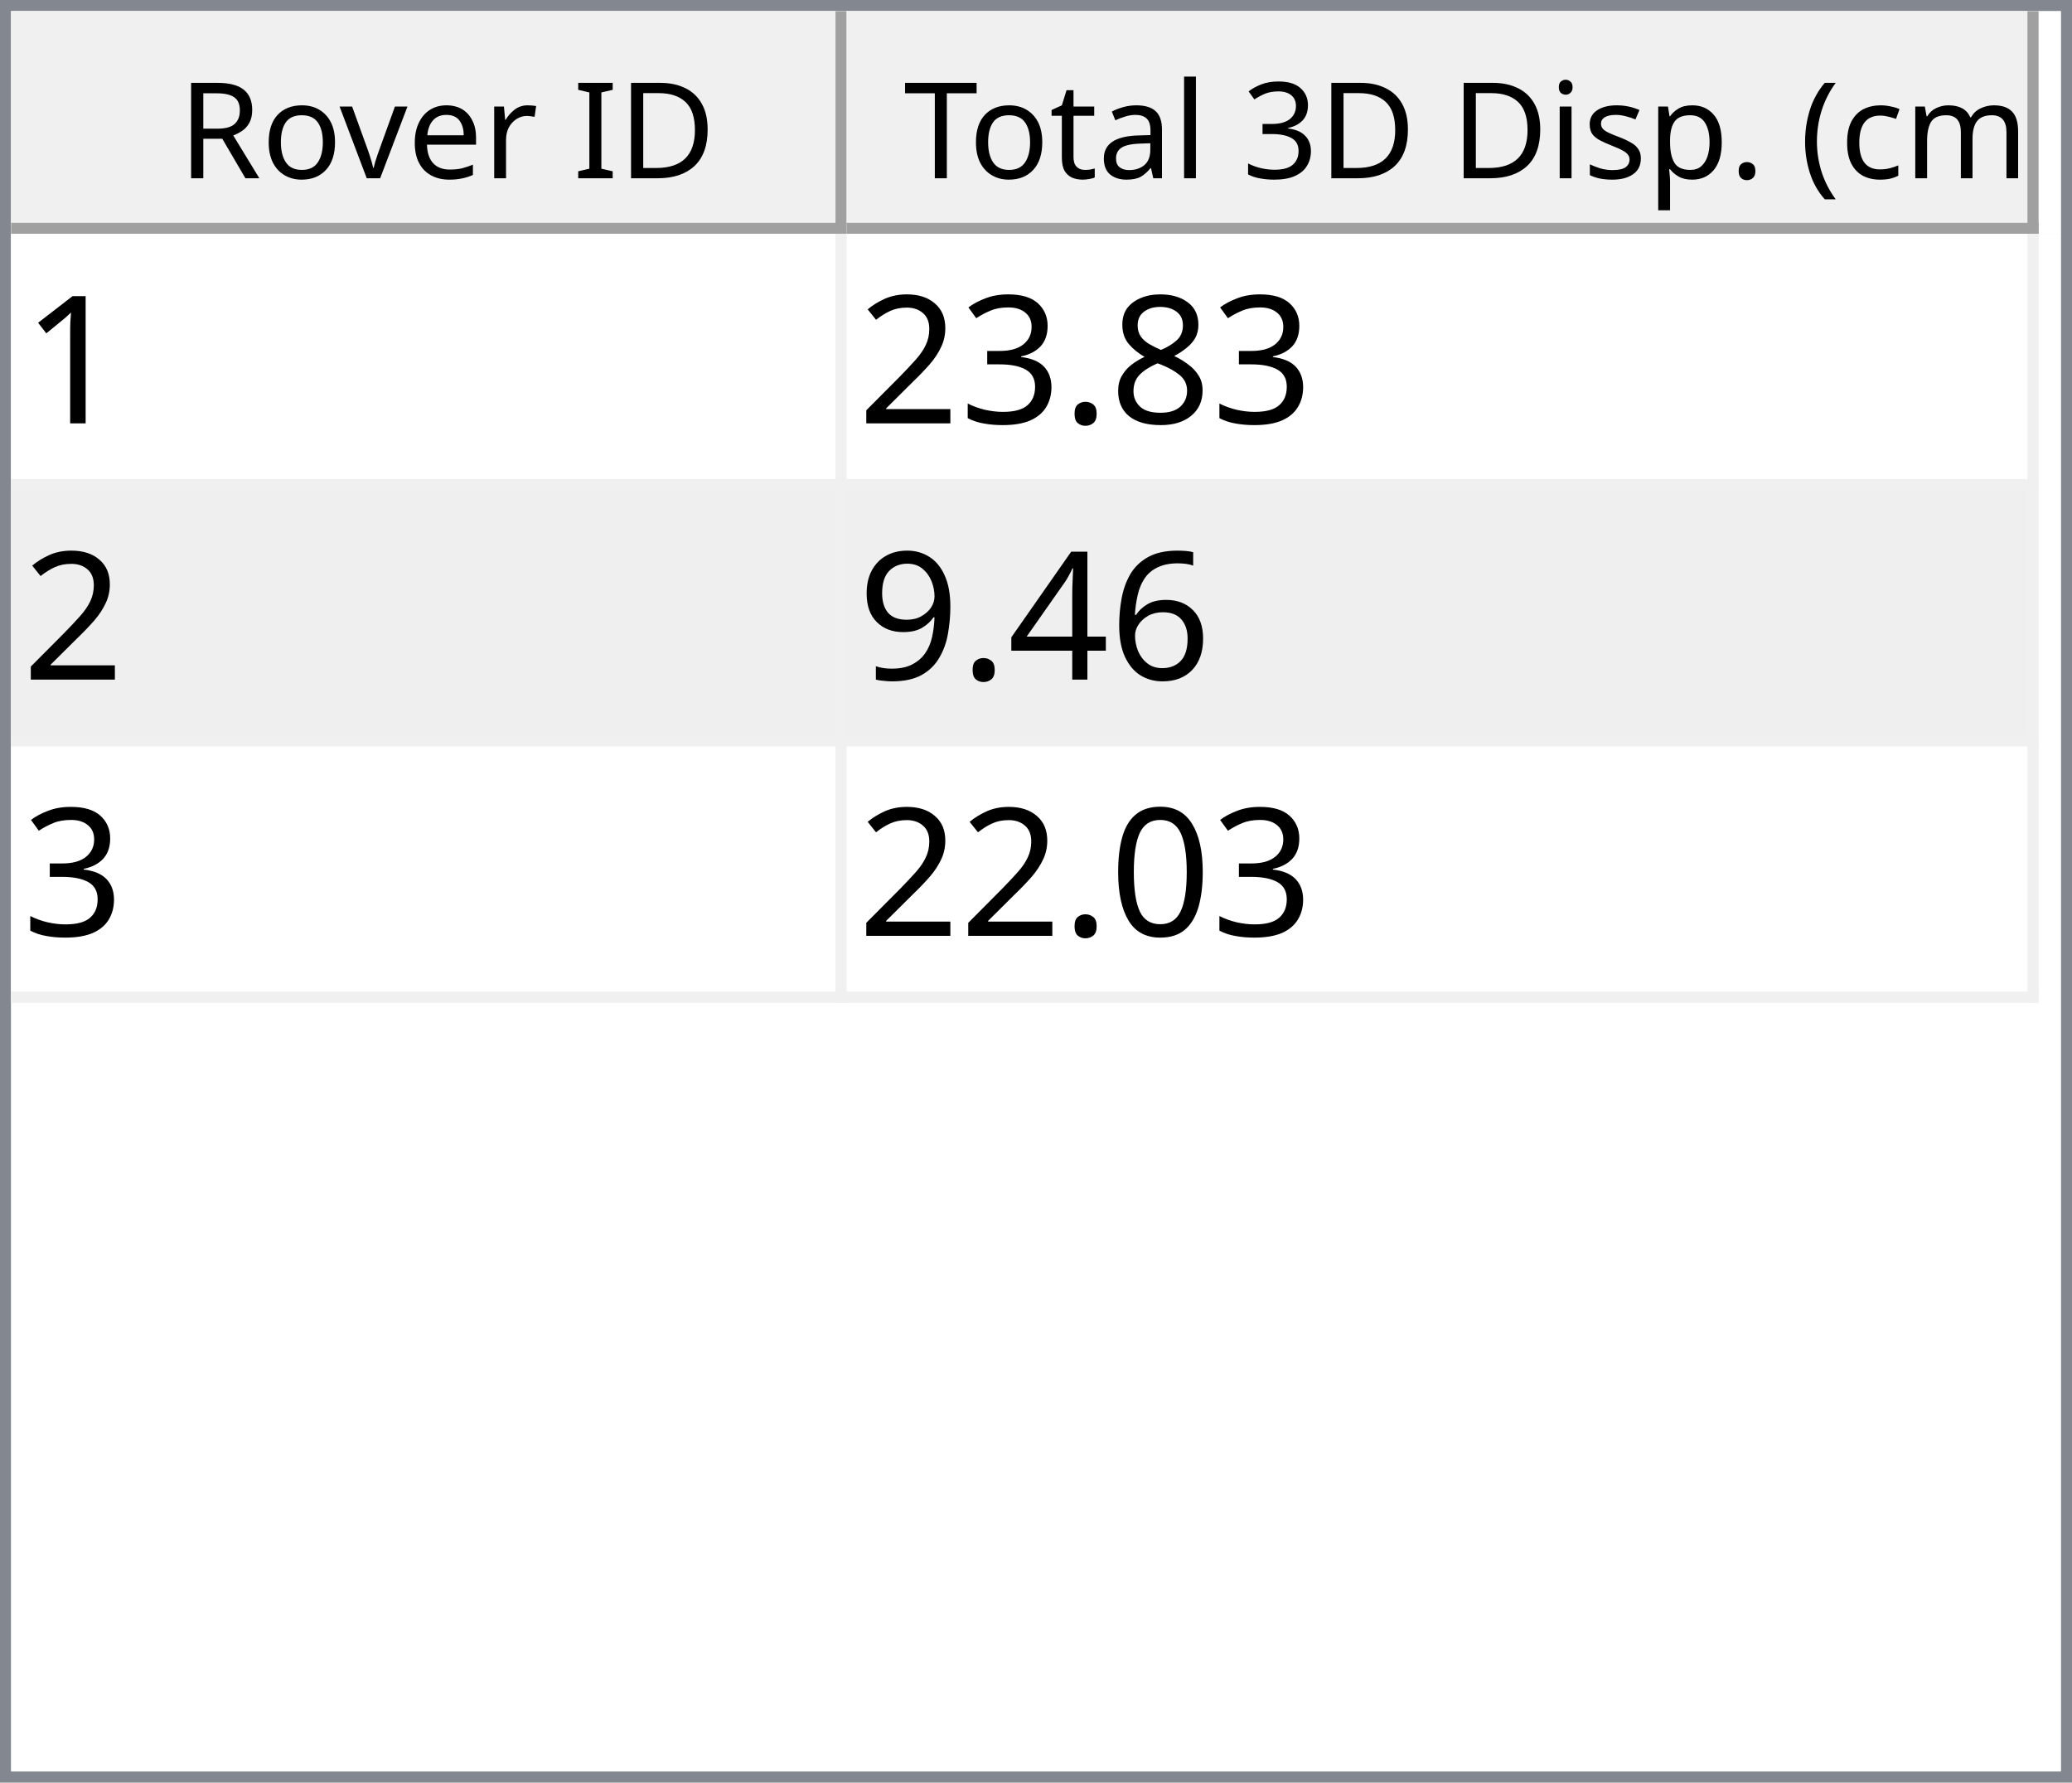
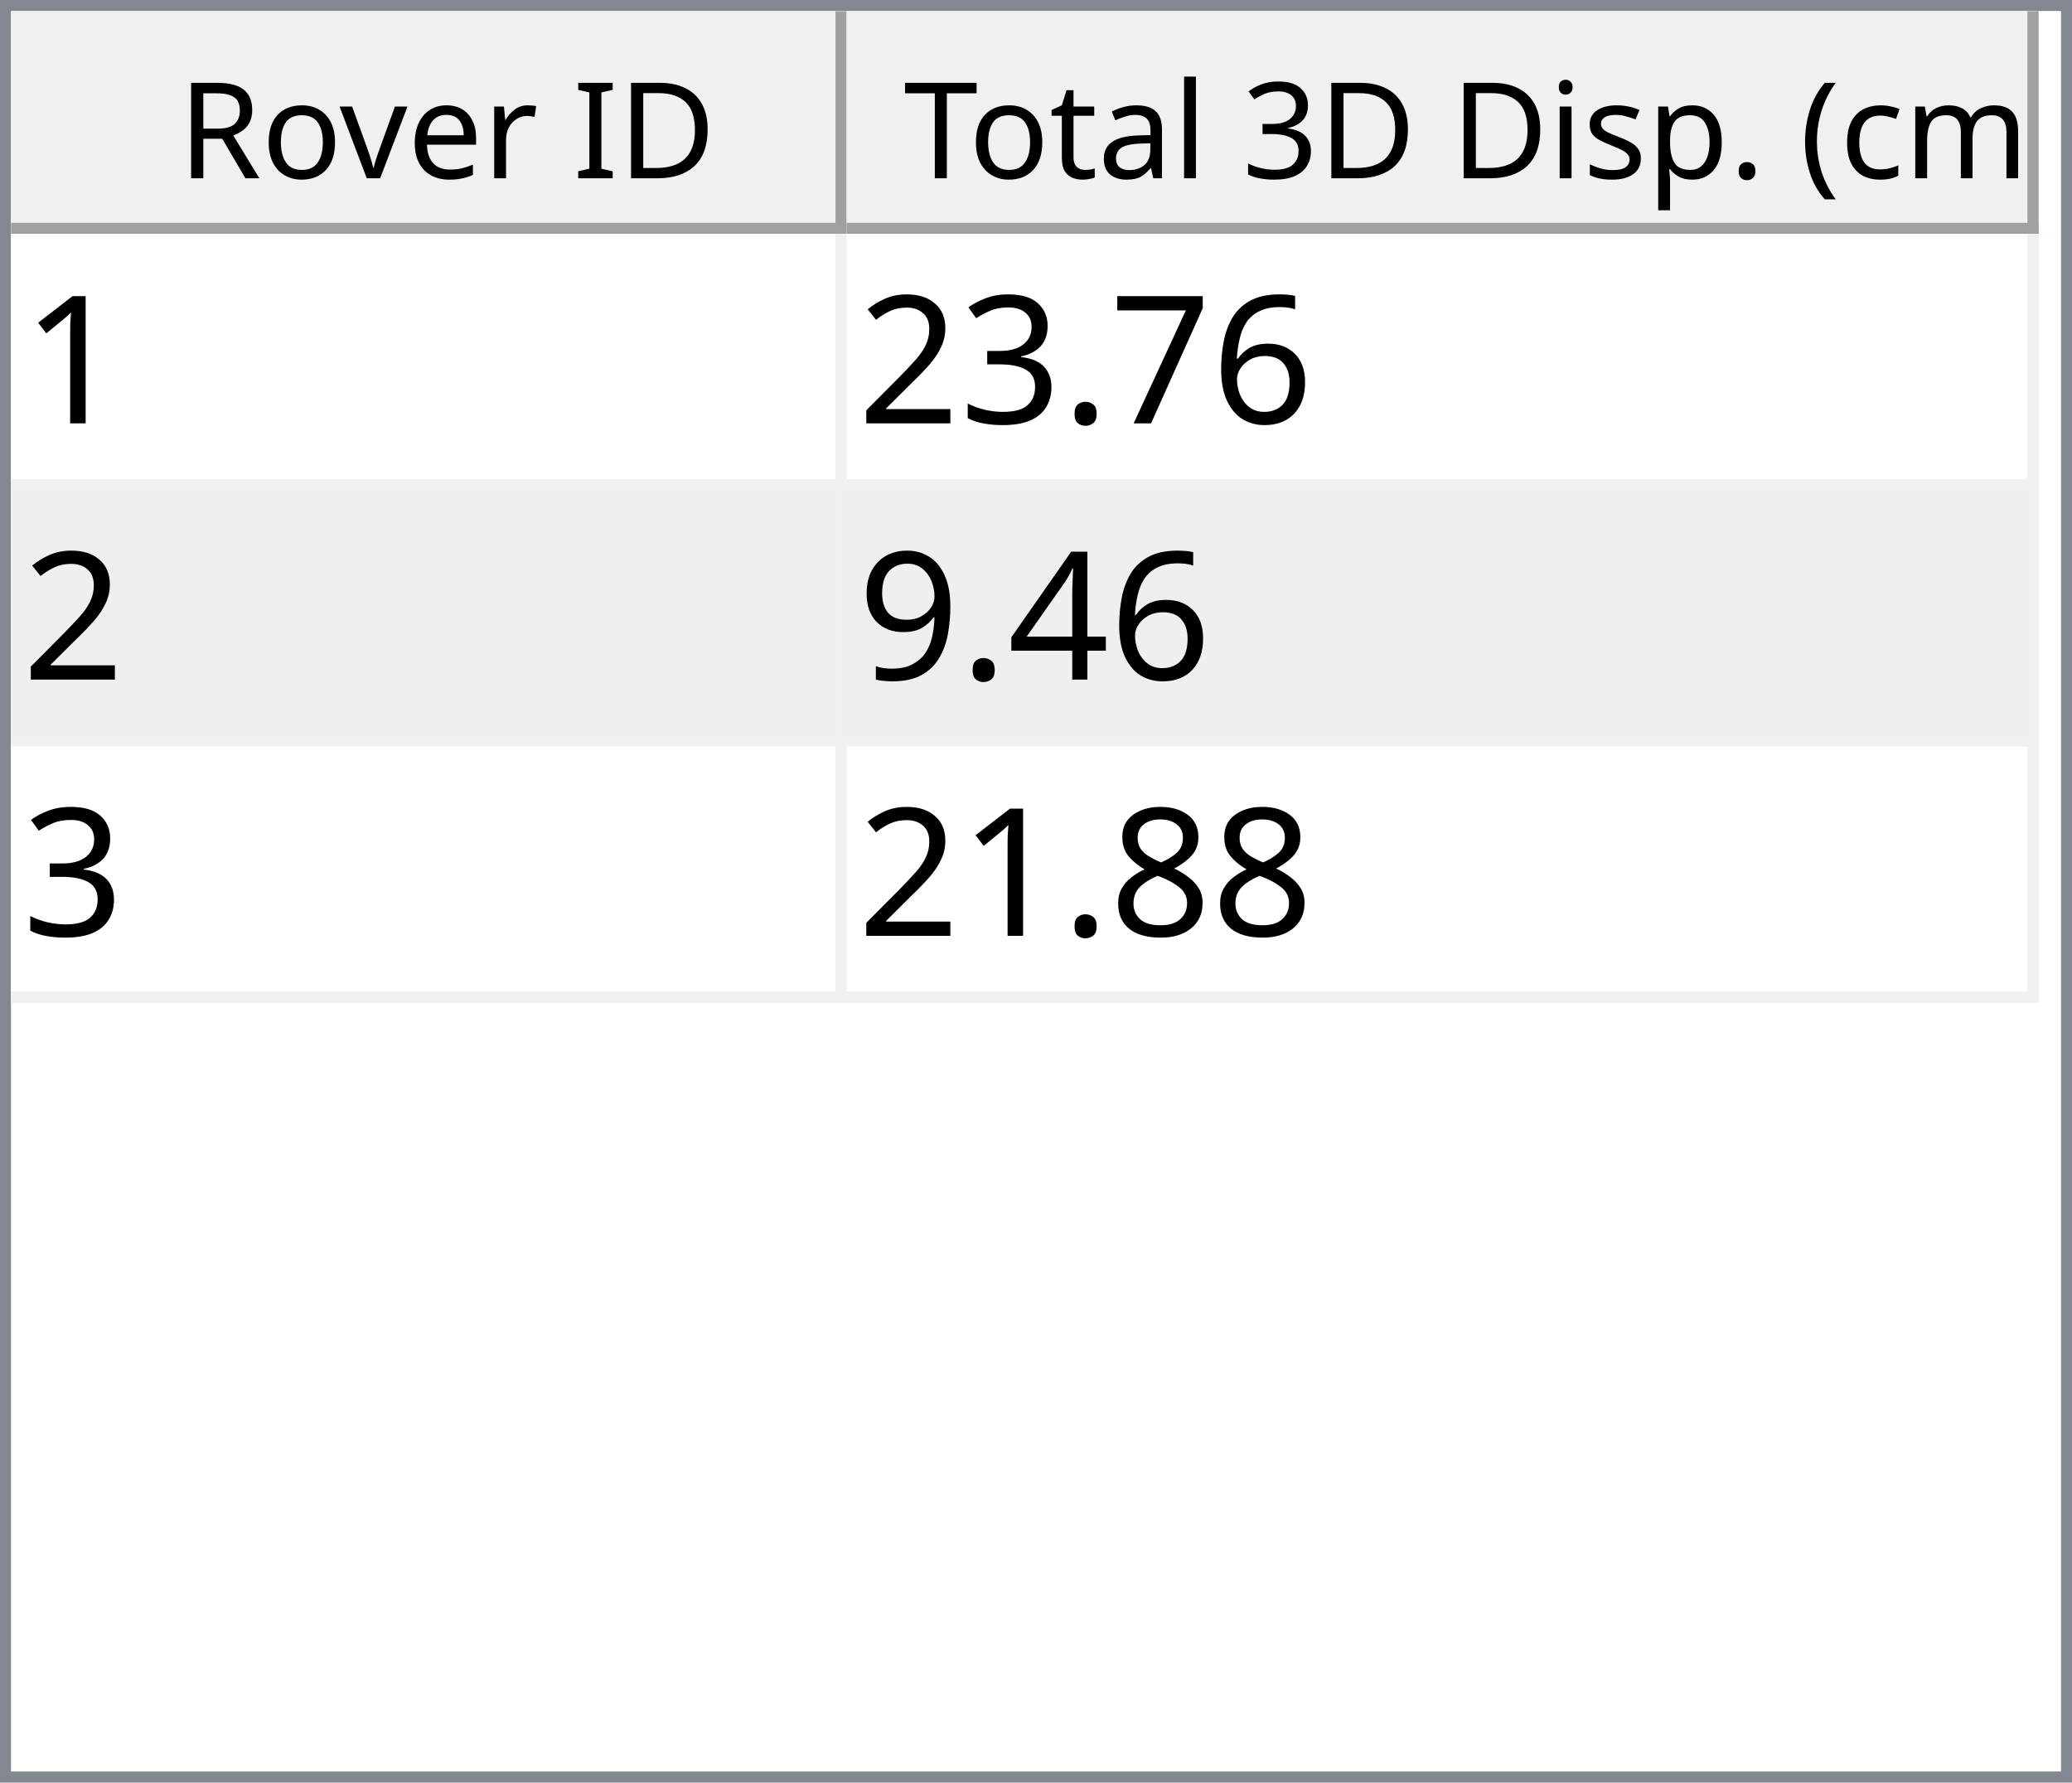
<svg xmlns="http://www.w3.org/2000/svg" style="fill-opacity:1; color-rendering:auto; color-interpolation:auto; text-rendering:auto; stroke:black; stroke-linecap:square; stroke-miterlimit:10; shape-rendering:auto; stroke-opacity:1; fill:black; stroke-dasharray:none; font-weight:normal; stroke-width:1; font-family:'Dialog'; font-style:normal; stroke-linejoin:miter; font-size:12px; stroke-dashoffset:0; image-rendering:auto;" width="186" height="160">
  <defs id="genericDefs" />
  <g>
    <defs id="defs1">
      <clipPath clipPathUnits="userSpaceOnUse" id="clipPath1">
        <path d="M0 0 L186 0 L186 160 L0 160 L0 0 Z" />
      </clipPath>
      <clipPath clipPathUnits="userSpaceOnUse" id="clipPath2">
        <path d="M0 0 L0 160 L186 160 L186 0 Z" />
      </clipPath>
      <clipPath clipPathUnits="userSpaceOnUse" id="clipPath3">
        <path d="M0 0 L0 20 L184 20 L184 0 Z" />
      </clipPath>
      <clipPath clipPathUnits="userSpaceOnUse" id="clipPath4">
        <path d="M0 0 L0 20 L75 20 L75 0 Z" />
      </clipPath>
      <clipPath clipPathUnits="userSpaceOnUse" id="clipPath5">
        <path d="M1 1 L1 19 L74 19 L74 1 Z" />
      </clipPath>
      <clipPath clipPathUnits="userSpaceOnUse" id="clipPath6">
        <path d="M0 0 L0 18 L73 18 L73 0 Z" />
      </clipPath>
      <clipPath clipPathUnits="userSpaceOnUse" id="clipPath7">
        <path d="M-0.5 -0.5 L-0.5 19.5 L74.5 19.5 L74.5 -0.5 Z" />
      </clipPath>
      <clipPath clipPathUnits="userSpaceOnUse" id="clipPath8">
        <path d="M0 0 L0 20 L107 20 L107 0 Z" />
      </clipPath>
      <clipPath clipPathUnits="userSpaceOnUse" id="clipPath9">
        <path d="M1 1 L1 19 L106 19 L106 1 Z" />
      </clipPath>
      <clipPath clipPathUnits="userSpaceOnUse" id="clipPath10">
        <path d="M0 0 L0 18 L105 18 L105 0 Z" />
      </clipPath>
      <clipPath clipPathUnits="userSpaceOnUse" id="clipPath11">
        <path d="M-0.5 -0.5 L-0.5 19.5 L106.5 19.5 L106.5 -0.5 Z" />
      </clipPath>
      <clipPath clipPathUnits="userSpaceOnUse" id="clipPath12">
        <path d="M0 0 L0 138 L184 138 L184 0 Z" />
      </clipPath>
      <clipPath clipPathUnits="userSpaceOnUse" id="clipPath13">
        <path d="M0 0 L0 69 L182 69 L182 0 Z" />
      </clipPath>
      <clipPath clipPathUnits="userSpaceOnUse" id="clipPath14">
        <path d="M-0.5 -0.5 L-0.5 68.5 L181.5 68.5 L181.5 -0.5 Z" />
      </clipPath>
      <clipPath clipPathUnits="userSpaceOnUse" id="clipPath15">
        <path d="M0 0 L0 22 L74 22 L74 0 Z" />
      </clipPath>
      <clipPath clipPathUnits="userSpaceOnUse" id="clipPath16">
        <path d="M0 0 L0 22 L106 22 L106 0 Z" />
      </clipPath>
      <font horiz-adv-x="64.551" id="font1">
        <font-face ascent="107.91" descent="25.098" units-per-em="100" style="font-style:normal; font-family:Segoe UI; font-weight:normal;" />
        <missing-glyph horiz-adv-x="64.551" d="M8.109 0 L8.109 68.266 L56.453 68.266 L56.453 0 L8.109 0 ZM15.328 7.234 L49.219 7.234 L49.219 61.031 L15.328 61.031 L15.328 7.234 Z" />
        <glyph unicode="D" horiz-adv-x="70.117" d="M9.188 0 L9.188 70.016 L28.516 70.016 Q65.531 70.016 65.531 35.891 Q65.531 19.672 55.25 9.836 Q44.969 0 27.734 0 L9.188 0 ZM17.391 62.594 L17.391 7.422 L27.828 7.422 Q41.609 7.422 49.273 14.797 Q56.938 22.172 56.938 35.688 Q56.938 62.594 28.328 62.594 L17.391 62.594 Z" />
        <glyph unicode="I" horiz-adv-x="26.611" d="M17.391 0 L9.188 0 L9.188 70.016 L17.391 70.016 L17.391 0 Z" />
        <glyph unicode=" " horiz-adv-x="27.393" d="" />
        <glyph unicode="r" horiz-adv-x="34.766" d="M34.188 41.891 Q32.078 43.5 28.125 43.5 Q23 43.5 19.555 38.672 Q16.109 33.844 16.109 25.484 L16.109 0 L8.109 0 L8.109 50 L16.109 50 L16.109 39.703 L16.312 39.703 Q18.016 44.969 21.531 47.922 Q25.047 50.875 29.391 50.875 Q32.516 50.875 34.188 50.203 L34.188 41.891 Z" />
        <glyph unicode="e" horiz-adv-x="52.295" d="M48.297 23 L12.984 23 Q13.188 14.656 17.484 10.109 Q21.781 5.562 29.297 5.562 Q37.75 5.562 44.828 11.141 L44.828 3.609 Q38.234 -1.172 27.391 -1.172 Q16.797 -1.172 10.742 5.641 Q4.688 12.453 4.688 24.812 Q4.688 36.469 11.305 43.82 Q17.922 51.172 27.734 51.172 Q37.547 51.172 42.922 44.828 Q48.297 38.484 48.297 27.203 L48.297 23 ZM40.094 29.781 Q40.047 36.719 36.75 40.578 Q33.453 44.438 27.594 44.438 Q21.922 44.438 17.969 40.383 Q14.016 36.328 13.094 29.781 L40.094 29.781 Z" />
        <glyph unicode="v" horiz-adv-x="47.9" d="M47.406 50 L27.484 0 L19.625 0 L0.688 50 L9.469 50 L22.172 13.672 Q23.578 9.672 23.922 6.688 L24.125 6.688 Q24.609 10.453 25.688 13.484 L38.969 50 L47.406 50 Z" />
        <glyph unicode="o" horiz-adv-x="58.594" d="M29 -1.172 Q17.922 -1.172 11.305 5.836 Q4.688 12.844 4.688 24.422 Q4.688 37.016 11.57 44.094 Q18.453 51.172 30.172 51.172 Q41.359 51.172 47.633 44.289 Q53.906 37.406 53.906 25.203 Q53.906 13.234 47.141 6.031 Q40.375 -1.172 29 -1.172 ZM29.594 44.438 Q21.875 44.438 17.383 39.188 Q12.891 33.938 12.891 24.703 Q12.891 15.828 17.43 10.695 Q21.969 5.562 29.594 5.562 Q37.359 5.562 41.531 10.594 Q45.703 15.625 45.703 24.906 Q45.703 34.281 41.531 39.359 Q37.359 44.438 29.594 44.438 Z" />
        <glyph unicode="R" horiz-adv-x="59.814" d="M59.375 0 L49.609 0 L37.891 19.625 Q36.281 22.359 34.766 24.289 Q33.25 26.219 31.664 27.438 Q30.078 28.656 28.25 29.219 Q26.422 29.781 24.125 29.781 L17.391 29.781 L17.391 0 L9.188 0 L9.188 70.016 L30.078 70.016 Q34.672 70.016 38.555 68.867 Q42.438 67.719 45.289 65.375 Q48.141 63.031 49.758 59.547 Q51.375 56.062 51.375 51.375 Q51.375 47.703 50.273 44.656 Q49.172 41.609 47.148 39.211 Q45.125 36.812 42.266 35.133 Q39.406 33.453 35.844 32.516 L35.844 32.328 Q37.594 31.547 38.891 30.547 Q40.188 29.547 41.359 28.18 Q42.531 26.812 43.68 25.078 Q44.828 23.344 46.234 21.047 L59.375 0 ZM17.391 62.594 L17.391 37.203 L28.516 37.203 Q31.594 37.203 34.203 38.133 Q36.812 39.062 38.719 40.797 Q40.625 42.531 41.703 45.047 Q42.781 47.562 42.781 50.688 Q42.781 56.297 39.141 59.445 Q35.5 62.594 28.609 62.594 L17.391 62.594 Z" />
        <glyph unicode=")" horiz-adv-x="30.176" d="M8.297 -15.922 L1.172 -15.922 Q16.406 2.344 16.406 26.812 Q16.406 51.469 1.078 70.016 L8.297 70.016 Q23.531 52.156 23.531 26.703 Q23.531 1.375 8.297 -15.922 Z" />
        <glyph unicode="m" horiz-adv-x="86.133" d="M79.109 0 L71.094 0 L71.094 28.719 Q71.094 37.016 68.531 40.727 Q65.969 44.438 59.906 44.438 Q54.781 44.438 51.195 39.75 Q47.609 35.062 47.609 28.516 L47.609 0 L39.594 0 L39.594 29.688 Q39.594 44.438 28.219 44.438 Q22.953 44.438 19.531 40.016 Q16.109 35.594 16.109 28.516 L16.109 0 L8.109 0 L8.109 50 L16.109 50 L16.109 42.094 L16.312 42.094 Q21.625 51.172 31.844 51.172 Q36.969 51.172 40.773 48.312 Q44.578 45.453 46 40.828 Q51.562 51.172 62.594 51.172 Q79.109 51.172 79.109 30.812 L79.109 0 Z" />
        <glyph unicode="c" horiz-adv-x="46.191" d="M42.188 2.297 Q36.422 -1.172 28.516 -1.172 Q17.828 -1.172 11.258 5.789 Q4.688 12.75 4.688 23.828 Q4.688 36.188 11.766 43.68 Q18.844 51.172 30.672 51.172 Q37.25 51.172 42.281 48.734 L42.281 40.531 Q36.719 44.438 30.375 44.438 Q22.703 44.438 17.797 38.945 Q12.891 33.453 12.891 24.516 Q12.891 15.719 17.508 10.641 Q22.125 5.562 29.891 5.562 Q36.422 5.562 42.188 9.906 L42.188 2.297 Z" />
        <glyph unicode="(" horiz-adv-x="30.176" d="M29.109 -15.922 L21.969 -15.922 Q6.844 1.375 6.844 26.703 Q6.844 52.156 21.969 70.016 L29.203 70.016 Q13.875 51.469 13.875 26.812 Q13.875 2.344 29.109 -15.922 Z" />
        <glyph unicode="." horiz-adv-x="21.68" d="M10.891 -1.078 Q8.641 -1.078 7.055 0.539 Q5.469 2.156 5.469 4.391 Q5.469 6.641 7.055 8.273 Q8.641 9.906 10.891 9.906 Q13.188 9.906 14.797 8.273 Q16.406 6.641 16.406 4.391 Q16.406 2.156 14.797 0.539 Q13.188 -1.078 10.891 -1.078 Z" />
        <glyph unicode="p" horiz-adv-x="58.789" d="M16.312 7.234 L16.109 7.234 L16.109 -23 L8.109 -23 L8.109 50 L16.109 50 L16.109 41.219 L16.312 41.219 Q22.219 51.172 33.594 51.172 Q43.266 51.172 48.688 44.461 Q54.109 37.75 54.109 26.469 Q54.109 13.922 48 6.375 Q41.891 -1.172 31.297 -1.172 Q21.578 -1.172 16.312 7.234 ZM16.109 27.391 L16.109 20.406 Q16.109 14.203 20.141 9.883 Q24.172 5.562 30.375 5.562 Q37.641 5.562 41.773 11.133 Q45.906 16.703 45.906 26.609 Q45.906 34.969 42.047 39.703 Q38.188 44.438 31.594 44.438 Q24.609 44.438 20.359 39.578 Q16.109 34.719 16.109 27.391 Z" />
        <glyph unicode="s" horiz-adv-x="42.432" d="M5.078 1.812 L5.078 10.406 Q11.625 5.562 19.484 5.562 Q30.031 5.562 30.031 12.594 Q30.031 14.594 29.125 15.992 Q28.219 17.391 26.68 18.461 Q25.141 19.531 23.07 20.383 Q21 21.234 18.609 22.172 Q15.281 23.484 12.766 24.828 Q10.25 26.172 8.57 27.859 Q6.891 29.547 6.031 31.695 Q5.172 33.844 5.172 36.719 Q5.172 40.234 6.789 42.945 Q8.406 45.656 11.086 47.484 Q13.766 49.312 17.211 50.242 Q20.656 51.172 24.312 51.172 Q30.812 51.172 35.938 48.922 L35.938 40.828 Q30.422 44.438 23.25 44.438 Q21 44.438 19.195 43.922 Q17.391 43.406 16.094 42.477 Q14.797 41.547 14.086 40.258 Q13.375 38.969 13.375 37.406 Q13.375 35.453 14.086 34.133 Q14.797 32.812 16.164 31.789 Q17.531 30.766 19.484 29.938 Q21.438 29.109 23.922 28.125 Q27.25 26.859 29.883 25.516 Q32.516 24.172 34.375 22.484 Q36.234 20.797 37.234 18.602 Q38.234 16.406 38.234 13.375 Q38.234 9.672 36.602 6.938 Q34.969 4.203 32.234 2.398 Q29.5 0.594 25.93 -0.289 Q22.359 -1.172 18.453 -1.172 Q10.75 -1.172 5.078 1.812 Z" />
        <glyph unicode="i" horiz-adv-x="24.219" d="M12.203 62.703 Q10.062 62.703 8.547 64.164 Q7.031 65.625 7.031 67.875 Q7.031 70.125 8.547 71.609 Q10.062 73.094 12.203 73.094 Q14.406 73.094 15.945 71.609 Q17.484 70.125 17.484 67.875 Q17.484 65.719 15.945 64.211 Q14.406 62.703 12.203 62.703 ZM16.109 0 L8.109 0 L8.109 50 L16.109 50 L16.109 0 Z" />
        <glyph unicode="3" horiz-adv-x="53.906" d="M46.531 19.828 Q46.531 15.094 44.75 11.211 Q42.969 7.328 39.719 4.57 Q36.469 1.812 31.93 0.297 Q27.391 -1.219 21.922 -1.219 Q11.922 -1.219 6 2.594 L6 11.188 Q13.094 5.609 22.219 5.609 Q25.875 5.609 28.828 6.539 Q31.781 7.469 33.906 9.227 Q36.031 10.984 37.18 13.477 Q38.328 15.969 38.328 19.094 Q38.328 32.812 18.797 32.812 L12.984 32.812 L12.984 39.594 L18.5 39.594 Q35.797 39.594 35.797 52.484 Q35.797 64.406 22.609 64.406 Q15.188 64.406 8.688 59.422 L8.688 67.188 Q15.375 71.188 24.609 71.188 Q29 71.188 32.57 69.969 Q36.141 68.75 38.68 66.555 Q41.219 64.359 42.609 61.281 Q44 58.203 44 54.5 Q44 40.672 30.031 36.719 L30.031 36.531 Q33.594 36.141 36.625 34.797 Q39.656 33.453 41.852 31.305 Q44.047 29.156 45.289 26.25 Q46.531 23.344 46.531 19.828 Z" />
        <glyph unicode="l" horiz-adv-x="24.219" d="M16.109 0 L8.109 0 L8.109 74.031 L16.109 74.031 L16.109 0 Z" />
        <glyph unicode="a" horiz-adv-x="50.879" d="M43.891 0 L35.891 0 L35.891 7.812 L35.688 7.812 Q30.469 -1.172 20.312 -1.172 Q12.844 -1.172 8.617 2.781 Q4.391 6.734 4.391 13.281 Q4.391 27.297 20.906 29.594 L35.891 31.688 Q35.891 44.438 25.594 44.438 Q16.547 44.438 9.281 38.281 L9.281 46.484 Q16.656 51.172 26.266 51.172 Q43.891 51.172 43.891 32.516 L43.891 0 ZM35.891 25.297 L23.828 23.641 Q18.266 22.859 15.43 20.875 Q12.594 18.891 12.594 13.875 Q12.594 10.203 15.211 7.883 Q17.828 5.562 22.172 5.562 Q28.125 5.562 32.008 9.742 Q35.891 13.922 35.891 20.312 L35.891 25.297 Z" />
        <glyph unicode="t" horiz-adv-x="33.887" d="M31.297 0.484 Q28.469 -1.078 23.828 -1.078 Q10.688 -1.078 10.688 13.578 L10.688 43.172 L2.094 43.172 L2.094 50 L10.688 50 L10.688 62.203 L18.703 64.797 L18.703 50 L31.297 50 L31.297 43.172 L18.703 43.172 L18.703 14.984 Q18.703 9.969 20.414 7.82 Q22.125 5.672 26.078 5.672 Q29.109 5.672 31.297 7.328 L31.297 0.484 Z" />
        <glyph unicode="T" horiz-adv-x="52.393" d="M50.594 62.594 L30.375 62.594 L30.375 0 L22.172 0 L22.172 62.594 L2 62.594 L2 70.016 L50.594 70.016 L50.594 62.594 Z" />
      </font>
      <font horiz-adv-x="75.0" id="font2">
        <font-face ascent="100.537" descent="21.973" units-per-em="100" style="font-style:normal; font-family:sans-serif; font-weight:normal;" />
        <missing-glyph horiz-adv-x="75.0" d="M12.5 0 L12.5 62.5 L62.5 62.5 L62.5 0 L12.5 0 ZM14.062 1.562 L60.938 1.562 L60.938 60.938 L14.062 60.938 L14.062 1.562 Z" />
        <glyph unicode="1" horiz-adv-x="55.615" d="M37.25 0 L28.469 0 L28.469 56 Q25.297 52.984 20.141 49.953 Q14.984 46.922 10.891 45.406 L10.891 53.906 Q18.266 57.375 23.781 62.305 Q29.297 67.234 31.594 71.875 L37.25 71.875 L37.25 0 Z" />
-         <glyph unicode="8" horiz-adv-x="55.615" d="M17.672 38.812 Q12.203 40.828 9.57 44.539 Q6.938 48.25 6.938 53.422 Q6.938 61.234 12.555 66.555 Q18.172 71.875 27.484 71.875 Q36.859 71.875 42.578 66.43 Q48.297 60.984 48.297 53.172 Q48.297 48.188 45.68 44.508 Q43.062 40.828 37.75 38.812 Q44.344 36.672 47.781 31.883 Q51.219 27.094 51.219 20.453 Q51.219 11.281 44.727 5.031 Q38.234 -1.219 27.641 -1.219 Q17.047 -1.219 10.547 5.055 Q4.047 11.328 4.047 20.703 Q4.047 27.688 7.594 32.398 Q11.141 37.109 17.672 38.812 ZM15.922 53.719 Q15.922 48.641 19.195 45.414 Q22.469 42.188 27.688 42.188 Q32.766 42.188 36.016 45.383 Q39.266 48.578 39.266 53.219 Q39.266 58.062 35.914 61.359 Q32.562 64.656 27.594 64.656 Q22.562 64.656 19.242 61.43 Q15.922 58.203 15.922 53.719 ZM13.094 20.656 Q13.094 16.891 14.875 13.375 Q16.656 9.859 20.172 7.93 Q23.688 6 27.734 6 Q34.031 6 38.133 10.055 Q42.234 14.109 42.234 20.359 Q42.234 26.703 38.016 30.859 Q33.797 35.016 27.438 35.016 Q21.234 35.016 17.164 30.914 Q13.094 26.812 13.094 20.656 Z" />
+         <glyph unicode="6" horiz-adv-x="55.615" d="M49.75 54.047 L41.016 53.375 Q39.844 58.547 37.703 60.891 Q34.125 64.656 28.906 64.656 Q24.703 64.656 21.531 62.312 Q17.391 59.281 14.992 53.469 Q12.594 47.656 12.5 36.922 Q15.672 41.75 20.266 44.094 Q24.859 46.438 29.891 46.438 Q38.672 46.438 44.852 39.969 Q51.031 33.5 51.031 23.25 Q51.031 16.5 48.125 10.719 Q45.219 4.938 40.141 1.859 Q35.062 -1.219 28.609 -1.219 Q17.625 -1.219 10.695 6.859 Q3.766 14.938 3.766 33.5 Q3.766 54.25 11.422 63.672 Q18.109 71.875 29.438 71.875 Q37.891 71.875 43.289 67.141 Q48.688 62.406 49.75 54.047 ZM13.875 23.188 Q13.875 18.656 15.797 14.508 Q17.719 10.359 21.188 8.18 Q24.656 6 28.469 6 Q34.031 6 38.039 10.492 Q42.047 14.984 42.047 22.703 Q42.047 30.125 38.086 34.398 Q34.125 38.672 28.125 38.672 Q22.172 38.672 18.023 34.398 Q13.875 30.125 13.875 23.188 Z" />
+         <glyph unicode="7" horiz-adv-x="55.615" d="M4.734 62.203 L4.734 70.656 L51.078 70.656 L51.078 63.812 Q44.234 56.547 37.523 44.484 Q30.812 32.422 27.156 19.672 Q24.516 10.688 23.781 0 L14.75 0 Q14.891 8.453 18.062 20.414 Q21.234 32.375 27.172 43.484 Q33.109 54.594 39.797 62.203 L4.734 62.203 Z" />
        <glyph unicode="." horiz-adv-x="27.783" d="M9.078 0 L9.078 10.016 L19.094 10.016 L19.094 0 L9.078 0 Z" />
        <glyph unicode="3" horiz-adv-x="55.615" d="M4.203 18.891 L12.984 20.062 Q14.5 12.594 18.141 9.297 Q21.781 6 27 6 Q33.203 6 37.477 10.297 Q41.75 14.594 41.75 20.953 Q41.75 27 37.797 30.93 Q33.844 34.859 27.734 34.859 Q25.25 34.859 21.531 33.891 L22.516 41.609 Q23.391 41.5 23.922 41.5 Q29.547 41.5 34.039 44.43 Q38.531 47.359 38.531 53.469 Q38.531 58.297 35.258 61.477 Q31.984 64.656 26.812 64.656 Q21.688 64.656 18.266 61.43 Q14.844 58.203 13.875 51.766 L5.078 53.328 Q6.688 62.156 12.398 67.016 Q18.109 71.875 26.609 71.875 Q32.469 71.875 37.398 69.359 Q42.328 66.844 44.945 62.5 Q47.562 58.156 47.562 53.266 Q47.562 48.641 45.07 44.828 Q42.578 41.016 37.703 38.766 Q44.047 37.312 47.562 32.695 Q51.078 28.078 51.078 21.141 Q51.078 11.766 44.242 5.25 Q37.406 -1.266 26.953 -1.266 Q17.531 -1.266 11.305 4.352 Q5.078 9.969 4.203 18.891 Z" />
        <glyph unicode="2" horiz-adv-x="55.615" d="M50.344 8.453 L50.344 0 L3.031 0 Q2.938 3.172 4.047 6.109 Q5.859 10.938 9.836 15.625 Q13.812 20.312 21.344 26.469 Q33.016 36.031 37.117 41.625 Q41.219 47.219 41.219 52.203 Q41.219 57.422 37.477 61.008 Q33.734 64.594 27.734 64.594 Q21.391 64.594 17.578 60.789 Q13.766 56.984 13.719 50.25 L4.688 51.172 Q5.609 61.281 11.664 66.578 Q17.719 71.875 27.938 71.875 Q38.234 71.875 44.242 66.164 Q50.25 60.453 50.25 52 Q50.25 47.703 48.492 43.555 Q46.734 39.406 42.656 34.812 Q38.578 30.219 29.109 22.219 Q21.188 15.578 18.945 13.211 Q16.703 10.844 15.234 8.453 L50.344 8.453 Z" />
-         <glyph unicode="6" horiz-adv-x="55.615" d="M49.75 54.047 L41.016 53.375 Q39.844 58.547 37.703 60.891 Q34.125 64.656 28.906 64.656 Q24.703 64.656 21.531 62.312 Q17.391 59.281 14.992 53.469 Q12.594 47.656 12.5 36.922 Q15.672 41.75 20.266 44.094 Q24.859 46.438 29.891 46.438 Q38.672 46.438 44.852 39.969 Q51.031 33.5 51.031 23.25 Q51.031 16.5 48.125 10.719 Q45.219 4.938 40.141 1.859 Q35.062 -1.219 28.609 -1.219 Q17.625 -1.219 10.695 6.859 Q3.766 14.938 3.766 33.5 Q3.766 54.25 11.422 63.672 Q18.109 71.875 29.438 71.875 Q37.891 71.875 43.289 67.141 Q48.688 62.406 49.75 54.047 ZM13.875 23.188 Q13.875 18.656 15.797 14.508 Q17.719 10.359 21.188 8.18 Q24.656 6 28.469 6 Q34.031 6 38.039 10.492 Q42.047 14.984 42.047 22.703 Q42.047 30.125 38.086 34.398 Q34.125 38.672 28.125 38.672 Q22.172 38.672 18.023 34.398 Q13.875 30.125 13.875 23.188 Z" />
        <glyph unicode="4" horiz-adv-x="55.615" d="M32.328 0 L32.328 17.141 L1.266 17.141 L1.266 25.203 L33.938 71.578 L41.109 71.578 L41.109 25.203 L50.781 25.203 L50.781 17.141 L41.109 17.141 L41.109 0 L32.328 0 ZM32.328 25.203 L32.328 57.469 L9.906 25.203 L32.328 25.203 Z" />
        <glyph unicode="9" horiz-adv-x="55.615" d="M5.469 16.547 L13.922 17.328 Q14.984 11.375 18.016 8.688 Q21.047 6 25.781 6 Q29.828 6 32.883 7.859 Q35.938 9.719 37.891 12.82 Q39.844 15.922 41.164 21.195 Q42.484 26.469 42.484 31.938 Q42.484 32.516 42.438 33.688 Q39.797 29.5 35.234 26.883 Q30.672 24.266 25.344 24.266 Q16.453 24.266 10.305 30.711 Q4.156 37.156 4.156 47.703 Q4.156 58.594 10.578 65.234 Q17 71.875 26.656 71.875 Q33.641 71.875 39.43 68.117 Q45.219 64.359 48.219 57.398 Q51.219 50.438 51.219 37.25 Q51.219 23.531 48.242 15.406 Q45.266 7.281 39.383 3.031 Q33.5 -1.219 25.594 -1.219 Q17.188 -1.219 11.867 3.445 Q6.547 8.109 5.469 16.547 ZM41.453 48.141 Q41.453 55.719 37.43 60.156 Q33.406 64.594 27.734 64.594 Q21.875 64.594 17.531 59.812 Q13.188 55.031 13.188 47.406 Q13.188 40.578 17.312 36.305 Q21.438 32.031 27.484 32.031 Q33.594 32.031 37.523 36.305 Q41.453 40.578 41.453 48.141 Z" />
-         <glyph unicode="0" horiz-adv-x="55.615" d="M4.156 35.297 Q4.156 48 6.766 55.742 Q9.375 63.484 14.523 67.68 Q19.672 71.875 27.484 71.875 Q33.25 71.875 37.594 69.555 Q41.938 67.234 44.773 62.867 Q47.609 58.5 49.219 52.227 Q50.828 45.953 50.828 35.297 Q50.828 22.703 48.242 14.969 Q45.656 7.234 40.508 3.008 Q35.359 -1.219 27.484 -1.219 Q17.141 -1.219 11.234 6.203 Q4.156 15.141 4.156 35.297 ZM13.188 35.297 Q13.188 17.672 17.312 11.836 Q21.438 6 27.484 6 Q33.547 6 37.672 11.859 Q41.797 17.719 41.797 35.297 Q41.797 52.984 37.672 58.789 Q33.547 64.594 27.391 64.594 Q21.344 64.594 17.719 59.469 Q13.188 52.938 13.188 35.297 Z" />
+         <glyph unicode="8" horiz-adv-x="55.615" d="M17.672 38.812 Q12.203 40.828 9.57 44.539 Q6.938 48.25 6.938 53.422 Q6.938 61.234 12.555 66.555 Q18.172 71.875 27.484 71.875 Q36.859 71.875 42.578 66.43 Q48.297 60.984 48.297 53.172 Q48.297 48.188 45.68 44.508 Q43.062 40.828 37.75 38.812 Q44.344 36.672 47.781 31.883 Q51.219 27.094 51.219 20.453 Q51.219 11.281 44.727 5.031 Q38.234 -1.219 27.641 -1.219 Q17.047 -1.219 10.547 5.055 Q4.047 11.328 4.047 20.703 Q4.047 27.688 7.594 32.398 Q11.141 37.109 17.672 38.812 ZM15.922 53.719 Q15.922 48.641 19.195 45.414 Q22.469 42.188 27.688 42.188 Q32.766 42.188 36.016 45.383 Q39.266 48.578 39.266 53.219 Q39.266 58.062 35.914 61.359 Q32.562 64.656 27.594 64.656 Q22.562 64.656 19.242 61.43 Q15.922 58.203 15.922 53.719 ZM13.094 20.656 Q13.094 16.891 14.875 13.375 Q16.656 9.859 20.172 7.93 Q23.688 6 27.734 6 Q34.031 6 38.133 10.055 Q42.234 14.109 42.234 20.359 Q42.234 26.703 38.016 30.859 Q33.797 35.016 27.438 35.016 Q21.234 35.016 17.164 30.914 Q13.094 26.812 13.094 20.656 Z" />
      </font>
    </defs>
    <g style="fill:white; stroke:white;">
      <rect x="0" y="0" width="186" style="clip-path:url(#clipPath1); stroke:none;" height="160" />
    </g>
    <g style="fill:white; text-rendering:optimizeSpeed; color-rendering:optimizeSpeed; image-rendering:optimizeSpeed; shape-rendering:crispEdges; stroke:white; color-interpolation:sRGB;">
      <rect x="0" width="186" height="160" y="0" style="stroke:none;" />
      <path style="stroke:none;" d="M0 160 L186 160 L186 0 L0 0 Z" />
    </g>
    <g style="fill:rgb(240,240,240); font-family:'Segoe UI'; stroke:rgb(240,240,240);">
      <rect x="0" y="0" width="186" style="clip-path:url(#clipPath2); stroke:none;" height="160" />
    </g>
    <g style="fill:rgb(130,135,144); font-family:'Segoe UI'; stroke:rgb(130,135,144);">
      <path d="M0 0 L186 0 L186 160 L0 160 L0 0 ZM1 1 L185 1 L185 159 L1 159 L1 1 Z" style="fill-rule:evenodd; clip-path:url(#clipPath2); stroke:none;" />
    </g>
    <g style="fill:white; font-family:'Segoe UI'; stroke:white;" transform="translate(1,1)">
      <rect x="0" y="0" width="184" style="clip-path:url(#clipPath3); stroke:none;" height="20" />
    </g>
    <g style="fill:rgb(240,240,240); font-family:'Segoe UI'; stroke:rgb(240,240,240);" transform="translate(1,1)">
      <rect x="0" y="0" width="75" style="clip-path:url(#clipPath4); stroke:none;" height="20" />
    </g>
    <g style="font-family:'Segoe UI';" transform="translate(2,2)">
      <text x="14" xml:space="preserve" y="14" style="clip-path:url(#clipPath6); stroke:none;">Rover ID</text>
    </g>
    <g style="fill:rgb(160,160,160); font-family:'Segoe UI'; stroke:rgb(160,160,160); stroke-linejoin:bevel;" transform="translate(1.5,1.5)">
      <line x1="74" x2="74" y1="0" style="fill:none; clip-path:url(#clipPath7);" y2="19" />
    </g>
    <g style="fill:rgb(160,160,160); font-family:'Segoe UI'; stroke:rgb(160,160,160); stroke-linejoin:bevel;" transform="matrix(1,0,0,1,1,1) translate(0.5,0.5)">
      <line x1="0" x2="74" y1="19" style="fill:none; clip-path:url(#clipPath7);" y2="19" />
    </g>
    <g style="fill:rgb(240,240,240); font-family:'Segoe UI'; stroke:rgb(240,240,240);" transform="translate(76,1)">
      <rect x="0" y="0" width="107" style="clip-path:url(#clipPath8); stroke:none;" height="20" />
    </g>
    <g style="font-family:'Segoe UI';" transform="translate(77,2)">
      <text x="1" xml:space="preserve" y="14" style="clip-path:url(#clipPath10); stroke:none;"> Total 3D Disp. (cm)</text>
    </g>
    <g style="fill:rgb(160,160,160); font-family:'Segoe UI'; stroke:rgb(160,160,160); stroke-linejoin:bevel;" transform="translate(76.5,1.5)">
      <line x1="106" x2="106" y1="0" style="fill:none; clip-path:url(#clipPath11);" y2="19" />
    </g>
    <g style="fill:rgb(160,160,160); font-family:'Segoe UI'; stroke:rgb(160,160,160); stroke-linejoin:bevel;" transform="matrix(1,0,0,1,76,1) translate(0.5,0.5)">
      <line x1="0" x2="106" y1="19" style="fill:none; clip-path:url(#clipPath11);" y2="19" />
    </g>
    <g style="fill:white; font-family:'Segoe UI'; stroke:white;" transform="translate(1,21)">
      <rect x="0" y="0" width="184" style="clip-path:url(#clipPath12); stroke:none;" height="138" />
    </g>
    <g style="fill:rgb(240,240,240); font-size:16px; font-family:sans-serif; stroke:rgb(240,240,240);" transform="translate(1,21)">
      <rect x="0" y="0" width="182" style="clip-path:url(#clipPath13); stroke:none;" height="69" />
      <line transform="translate(0.5,0.5)" x1="0" x2="181" y1="22" style="clip-path:url(#clipPath14); fill:none; stroke-linejoin:bevel;" y2="22" />
    </g>
    <g transform="matrix(1,0,0,1,1,21) translate(0.5,0.5)" style="fill:rgb(240,240,240); font-size:16px; font-family:sans-serif; stroke:rgb(240,240,240); stroke-linejoin:bevel;">
      <line x1="0" x2="181" y1="45" style="fill:none; clip-path:url(#clipPath14);" y2="45" />
    </g>
    <g transform="matrix(1,0,0,1,1,21) translate(0.5,0.5)" style="fill:rgb(240,240,240); font-size:16px; font-family:sans-serif; stroke:rgb(240,240,240); stroke-linejoin:bevel;">
      <line x1="0" x2="181" y1="68" style="fill:none; clip-path:url(#clipPath14);" y2="68" />
    </g>
    <g transform="matrix(1,0,0,1,1,21) translate(0.5,0.5)" style="fill:rgb(240,240,240); font-size:16px; font-family:sans-serif; stroke:rgb(240,240,240); stroke-linejoin:bevel;">
      <line x1="74" x2="74" y1="0" style="fill:none; clip-path:url(#clipPath14);" y2="68" />
    </g>
    <g transform="matrix(1,0,0,1,1,21) translate(0.5,0.5)" style="fill:rgb(240,240,240); font-size:16px; font-family:sans-serif; stroke:rgb(240,240,240); stroke-linejoin:bevel;">
      <line x1="181" x2="181" y1="0" style="fill:none; clip-path:url(#clipPath14);" y2="68" />
    </g>
    <g style="fill:white; font-size:16px; font-family:sans-serif; stroke:white;" transform="matrix(1,0,0,1,1,21)">
      <rect x="0" y="0" width="74" style="clip-path:url(#clipPath15); stroke:none;" height="22" />
      <text x="1" y="17" style="fill:black; clip-path:url(#clipPath15); stroke:none;" xml:space="preserve">1</text>
    </g>
    <g style="fill:white; font-size:16px; font-family:sans-serif; stroke:white;" transform="matrix(1,0,0,1,1,21) translate(75,0)">
      <rect x="0" y="0" width="106" style="clip-path:url(#clipPath16); stroke:none;" height="22" />
-       <text x="1" y="17" style="fill:black; clip-path:url(#clipPath16); stroke:none;" xml:space="preserve">23.83</text>
+       <text x="1" y="17" style="fill:black; clip-path:url(#clipPath16); stroke:none;" xml:space="preserve">23.76</text>
    </g>
    <g style="fill:rgb(239,239,239); font-size:16px; font-family:sans-serif; stroke:rgb(239,239,239);" transform="matrix(1,0,0,1,1,21) translate(0,23)">
      <rect x="0" y="0" width="74" style="clip-path:url(#clipPath15); stroke:none;" height="22" />
      <text x="1" y="17" style="fill:black; clip-path:url(#clipPath15); stroke:none;" xml:space="preserve">2</text>
    </g>
    <g style="fill:rgb(239,239,239); font-size:16px; font-family:sans-serif; stroke:rgb(239,239,239);" transform="matrix(1,0,0,1,1,21) translate(75,23)">
      <rect x="0" y="0" width="106" style="clip-path:url(#clipPath16); stroke:none;" height="22" />
      <text x="1" y="17" style="fill:black; clip-path:url(#clipPath16); stroke:none;" xml:space="preserve">9.46</text>
    </g>
    <g style="fill:white; font-size:16px; font-family:sans-serif; stroke:white;" transform="matrix(1,0,0,1,1,21) translate(0,46)">
      <rect x="0" y="0" width="74" style="clip-path:url(#clipPath15); stroke:none;" height="22" />
      <text x="1" y="17" style="fill:black; clip-path:url(#clipPath15); stroke:none;" xml:space="preserve">3</text>
    </g>
    <g style="fill:white; font-size:16px; font-family:sans-serif; stroke:white;" transform="matrix(1,0,0,1,1,21) translate(75,46)">
      <rect x="0" y="0" width="106" style="clip-path:url(#clipPath16); stroke:none;" height="22" />
-       <text x="1" y="17" style="fill:black; clip-path:url(#clipPath16); stroke:none;" xml:space="preserve">22.03</text>
+       <text x="1" y="17" style="fill:black; clip-path:url(#clipPath16); stroke:none;" xml:space="preserve">21.88</text>
    </g>
  </g>
</svg>
